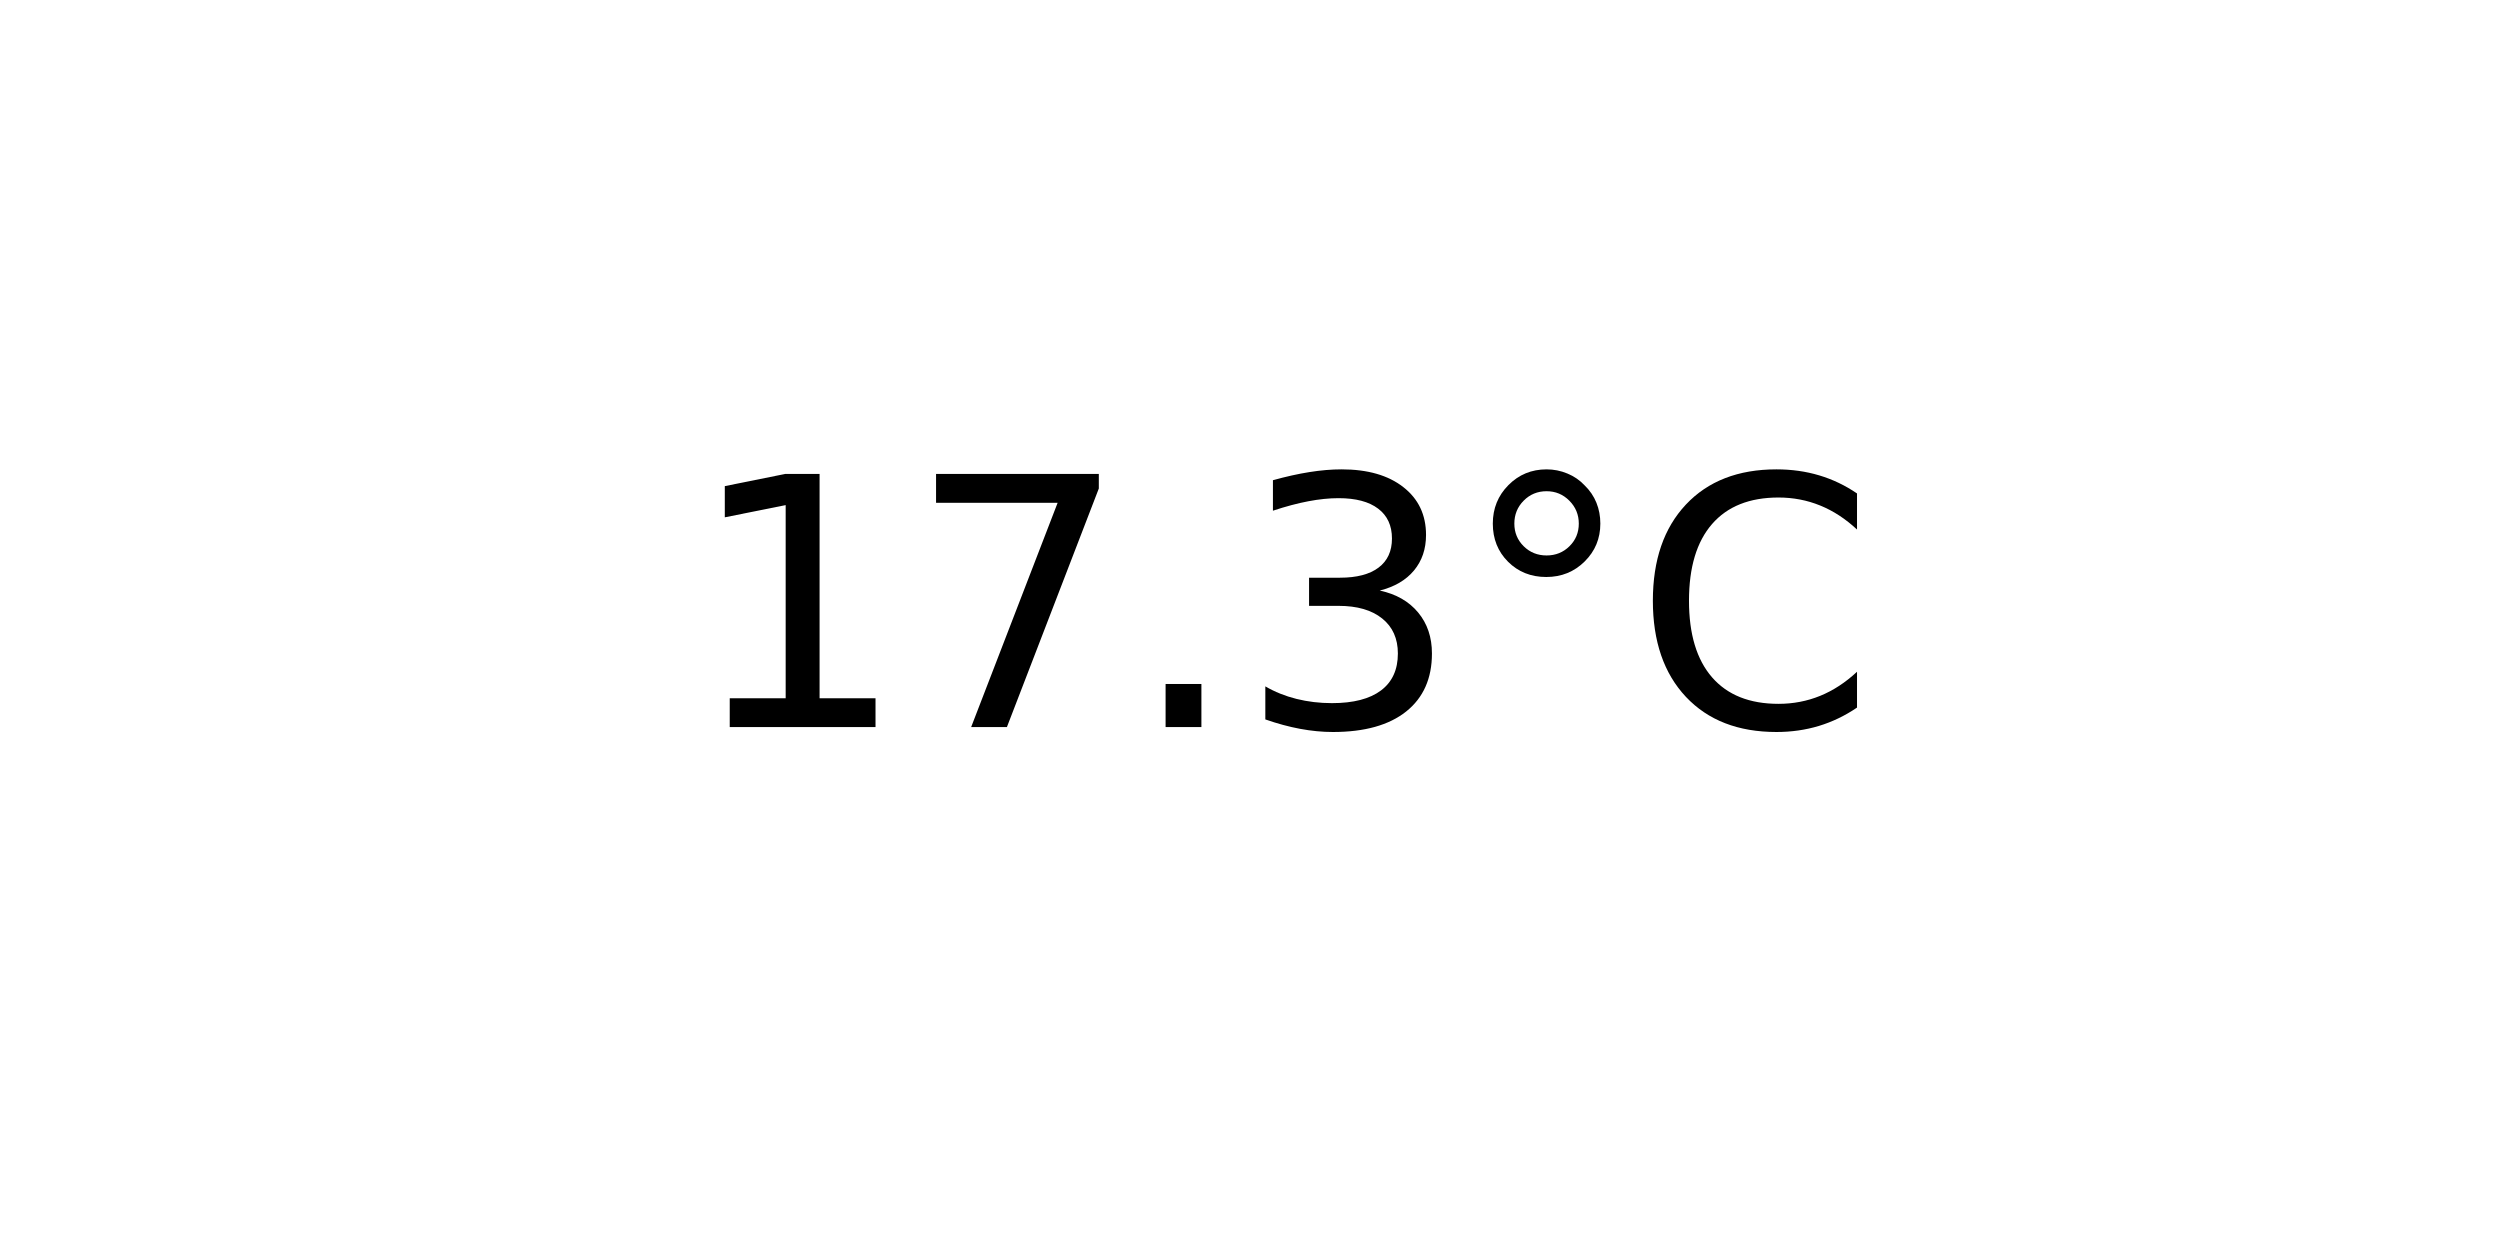
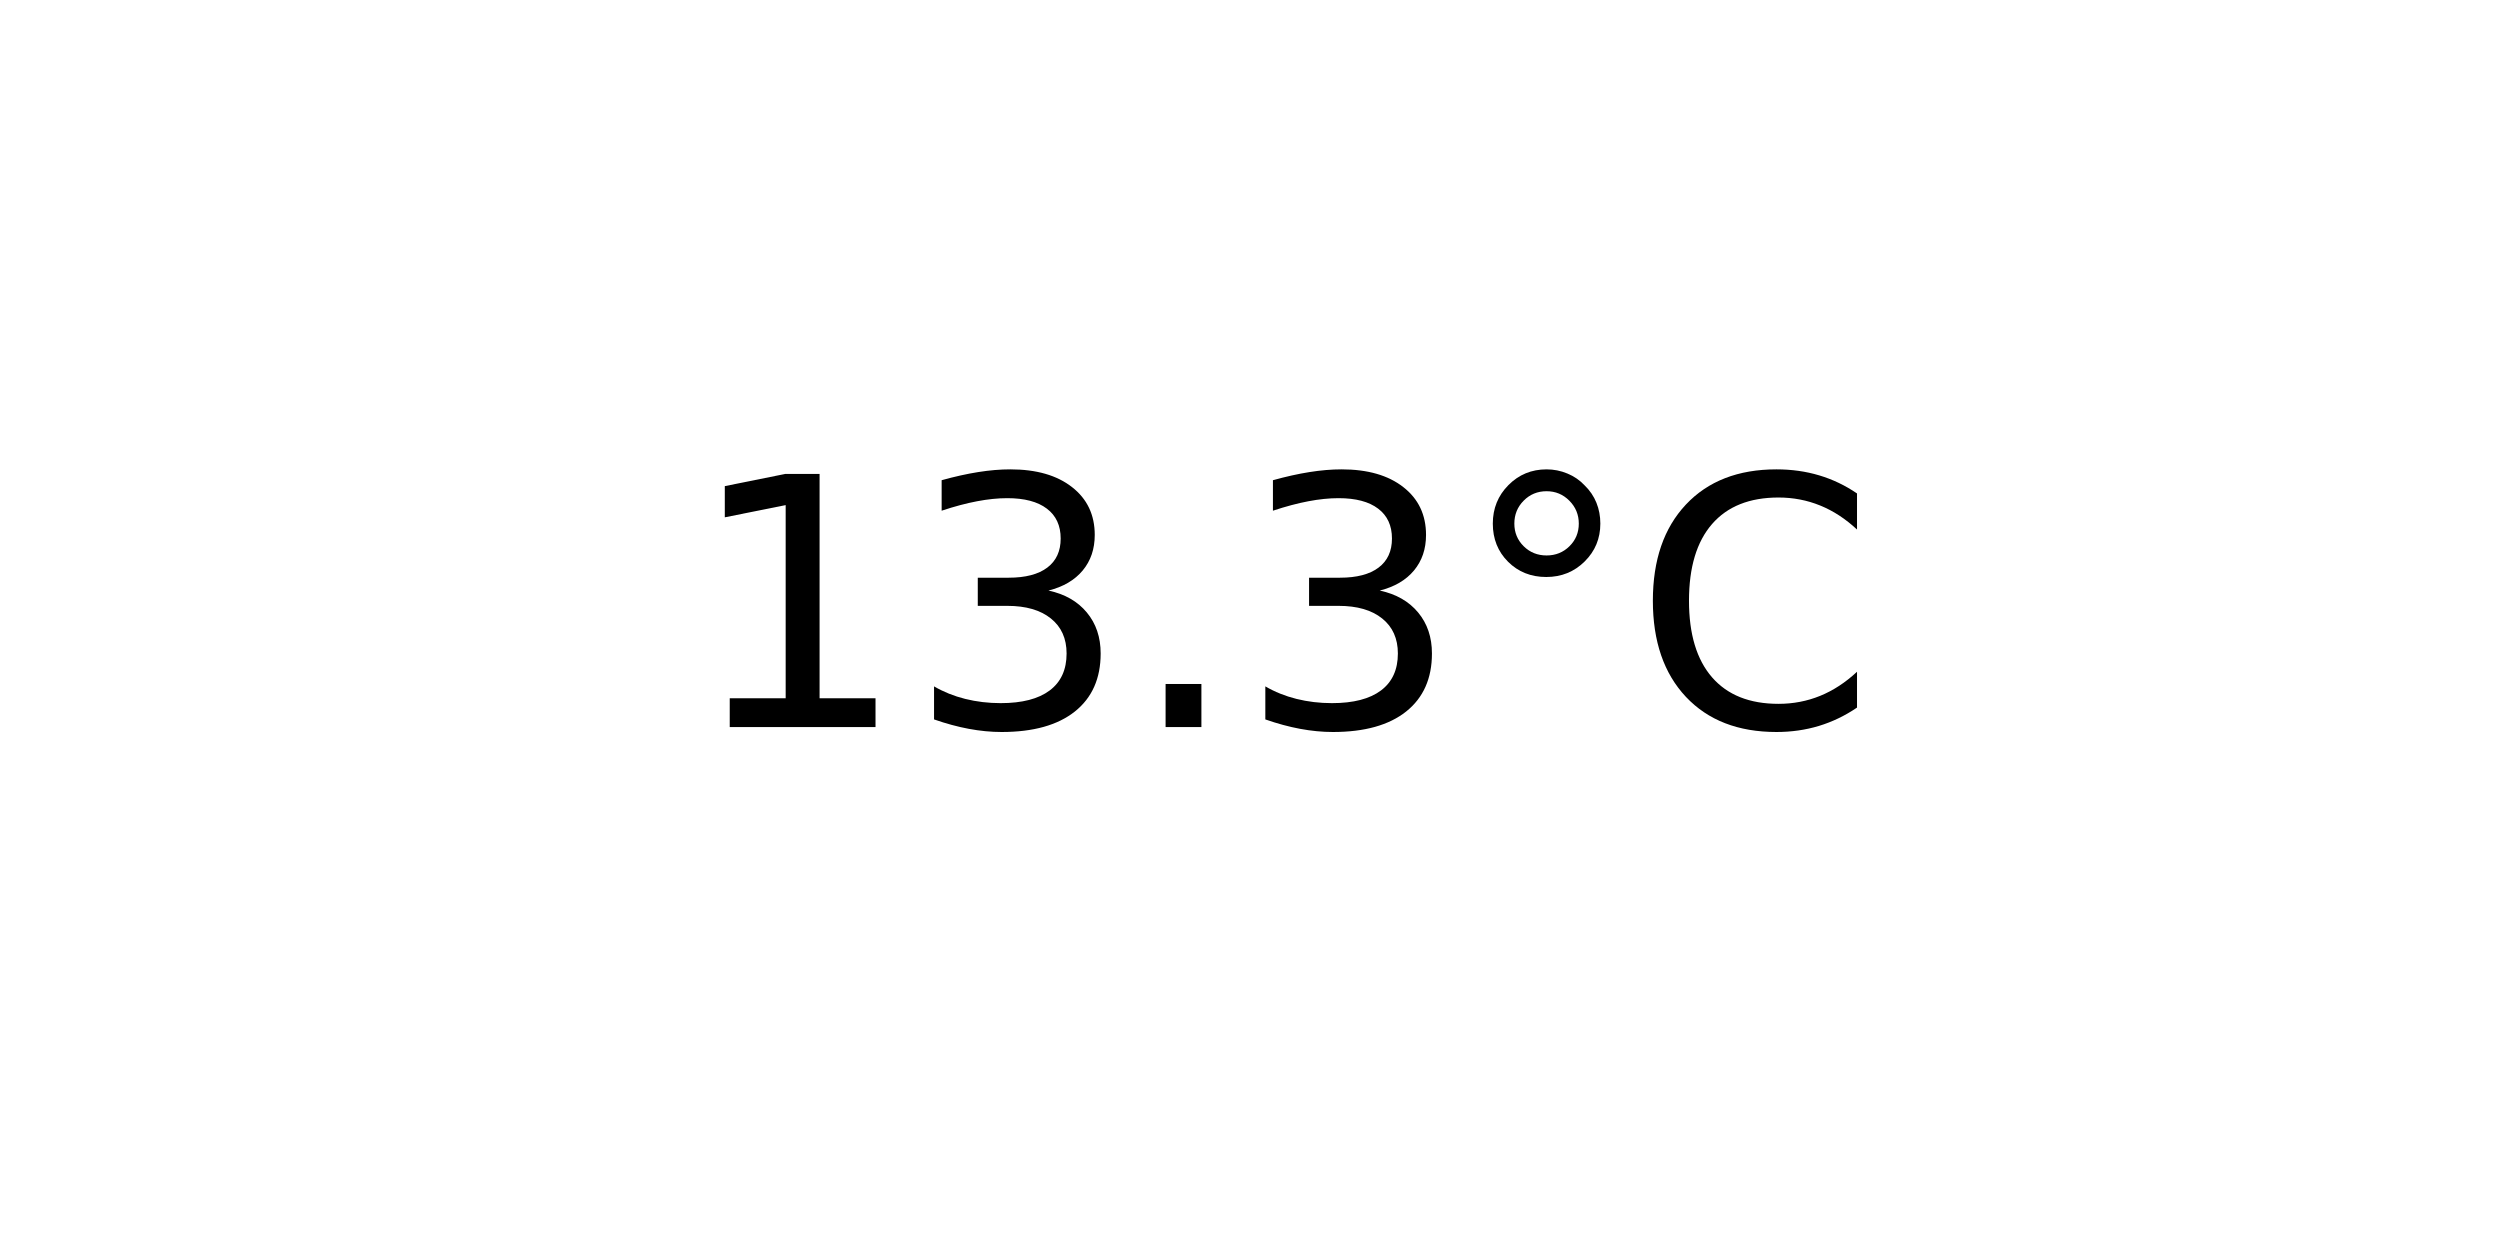
<svg xmlns="http://www.w3.org/2000/svg" xmlns:xlink="http://www.w3.org/1999/xlink" width="72pt" height="36pt" viewBox="0 0 72 36" version="1.1">
  <defs>
    <style type="text/css">*{stroke-linejoin: round; stroke-linecap: butt}</style>
  </defs>
  <g id="figure_1">
    <g id="axes_1">
      <g id="text_1">
        <g transform="translate(19.77578 20.93937) scale(0.1 -0.1)">
          <defs>
            <path id="DejaVuSans-31" d="M 794 531  L 1825 531  L 1825 4091  L 703 3866  L 703 4441  L 1819 4666  L 2450 4666  L 2450 531  L 3481 531  L 3481 0  L 794 0  L 794 531  z " transform="scale(0.015625)" />
-             <path id="DejaVuSans-37" d="M 525 4666  L 3525 4666  L 3525 4397  L 1831 0  L 1172 0  L 2766 4134  L 525 4134  L 525 4666  z " transform="scale(0.015625)" />
+             <path id="DejaVuSans-33" d="M 2597 2516  Q 3050 2419 3304 2112  Q 3559 1806 3559 1356  Q 3559 666 3084 287  Q 2609 -91 1734 -91  Q 1441 -91 1130 -33  Q 819 25 488 141  L 488 750  Q 750 597 1062 519  Q 1375 441 1716 441  Q 2309 441 2620 675  Q 2931 909 2931 1356  Q 2931 1769 2642 2001  Q 2353 2234 1838 2234  L 1294 2234  L 1294 2753  L 1863 2753  Q 2328 2753 2575 2939  Q 2822 3125 2822 3475  Q 2822 3834 2567 4026  Q 2313 4219 1838 4219  Q 1578 4219 1281 4162  Q 984 4106 628 3988  L 628 4550  Q 988 4650 1302 4700  Q 1616 4750 1894 4750  Q 2613 4750 3031 4423  Q 3450 4097 3450 3541  Q 3450 3153 3228 2886  Q 3006 2619 2597 2516  z " transform="scale(0.015625)" />
            <path id="DejaVuSans-2e" d="M 684 794  L 1344 794  L 1344 0  L 684 0  L 684 794  z " transform="scale(0.015625)" />
-             <path id="DejaVuSans-33" d="M 2597 2516  Q 3050 2419 3304 2112  Q 3559 1806 3559 1356  Q 3559 666 3084 287  Q 2609 -91 1734 -91  Q 1441 -91 1130 -33  Q 819 25 488 141  L 488 750  Q 750 597 1062 519  Q 1375 441 1716 441  Q 2309 441 2620 675  Q 2931 909 2931 1356  Q 2931 1769 2642 2001  Q 2353 2234 1838 2234  L 1294 2234  L 1294 2753  L 1863 2753  Q 2328 2753 2575 2939  Q 2822 3125 2822 3475  Q 2822 3834 2567 4026  Q 2313 4219 1838 4219  Q 1578 4219 1281 4162  Q 984 4106 628 3988  L 628 4550  Q 988 4650 1302 4700  Q 1616 4750 1894 4750  Q 2613 4750 3031 4423  Q 3450 4097 3450 3541  Q 3450 3153 3228 2886  Q 3006 2619 2597 2516  z " transform="scale(0.015625)" />
            <path id="DejaVuSans-b0" d="M 1600 4347  Q 1350 4347 1178 4173  Q 1006 4000 1006 3750  Q 1006 3503 1178 3333  Q 1350 3163 1600 3163  Q 1850 3163 2022 3333  Q 2194 3503 2194 3750  Q 2194 3997 2020 4172  Q 1847 4347 1600 4347  z M 1600 4750  Q 1800 4750 1984 4673  Q 2169 4597 2303 4453  Q 2447 4313 2519 4134  Q 2591 3956 2591 3750  Q 2591 3338 2302 3052  Q 2013 2766 1594 2766  Q 1172 2766 890 3047  Q 609 3328 609 3750  Q 609 4169 896 4459  Q 1184 4750 1600 4750  z " transform="scale(0.015625)" />
            <path id="DejaVuSans-43" d="M 4122 4306  L 4122 3641  Q 3803 3938 3442 4084  Q 3081 4231 2675 4231  Q 1875 4231 1450 3742  Q 1025 3253 1025 2328  Q 1025 1406 1450 917  Q 1875 428 2675 428  Q 3081 428 3442 575  Q 3803 722 4122 1019  L 4122 359  Q 3791 134 3420 21  Q 3050 -91 2638 -91  Q 1578 -91 968 557  Q 359 1206 359 2328  Q 359 3453 968 4101  Q 1578 4750 2638 4750  Q 3056 4750 3426 4639  Q 3797 4528 4122 4306  z " transform="scale(0.015625)" />
          </defs>
          <use xlink:href="#DejaVuSans-31" />
-           <use xlink:href="#DejaVuSans-37" x="63.623" />
+           <use xlink:href="#DejaVuSans-33" x="63.623" />
          <use xlink:href="#DejaVuSans-2e" x="127.246" />
          <use xlink:href="#DejaVuSans-33" x="159.033" />
          <use xlink:href="#DejaVuSans-b0" x="222.656" />
          <use xlink:href="#DejaVuSans-43" x="272.656" />
        </g>
      </g>
    </g>
  </g>
</svg>
